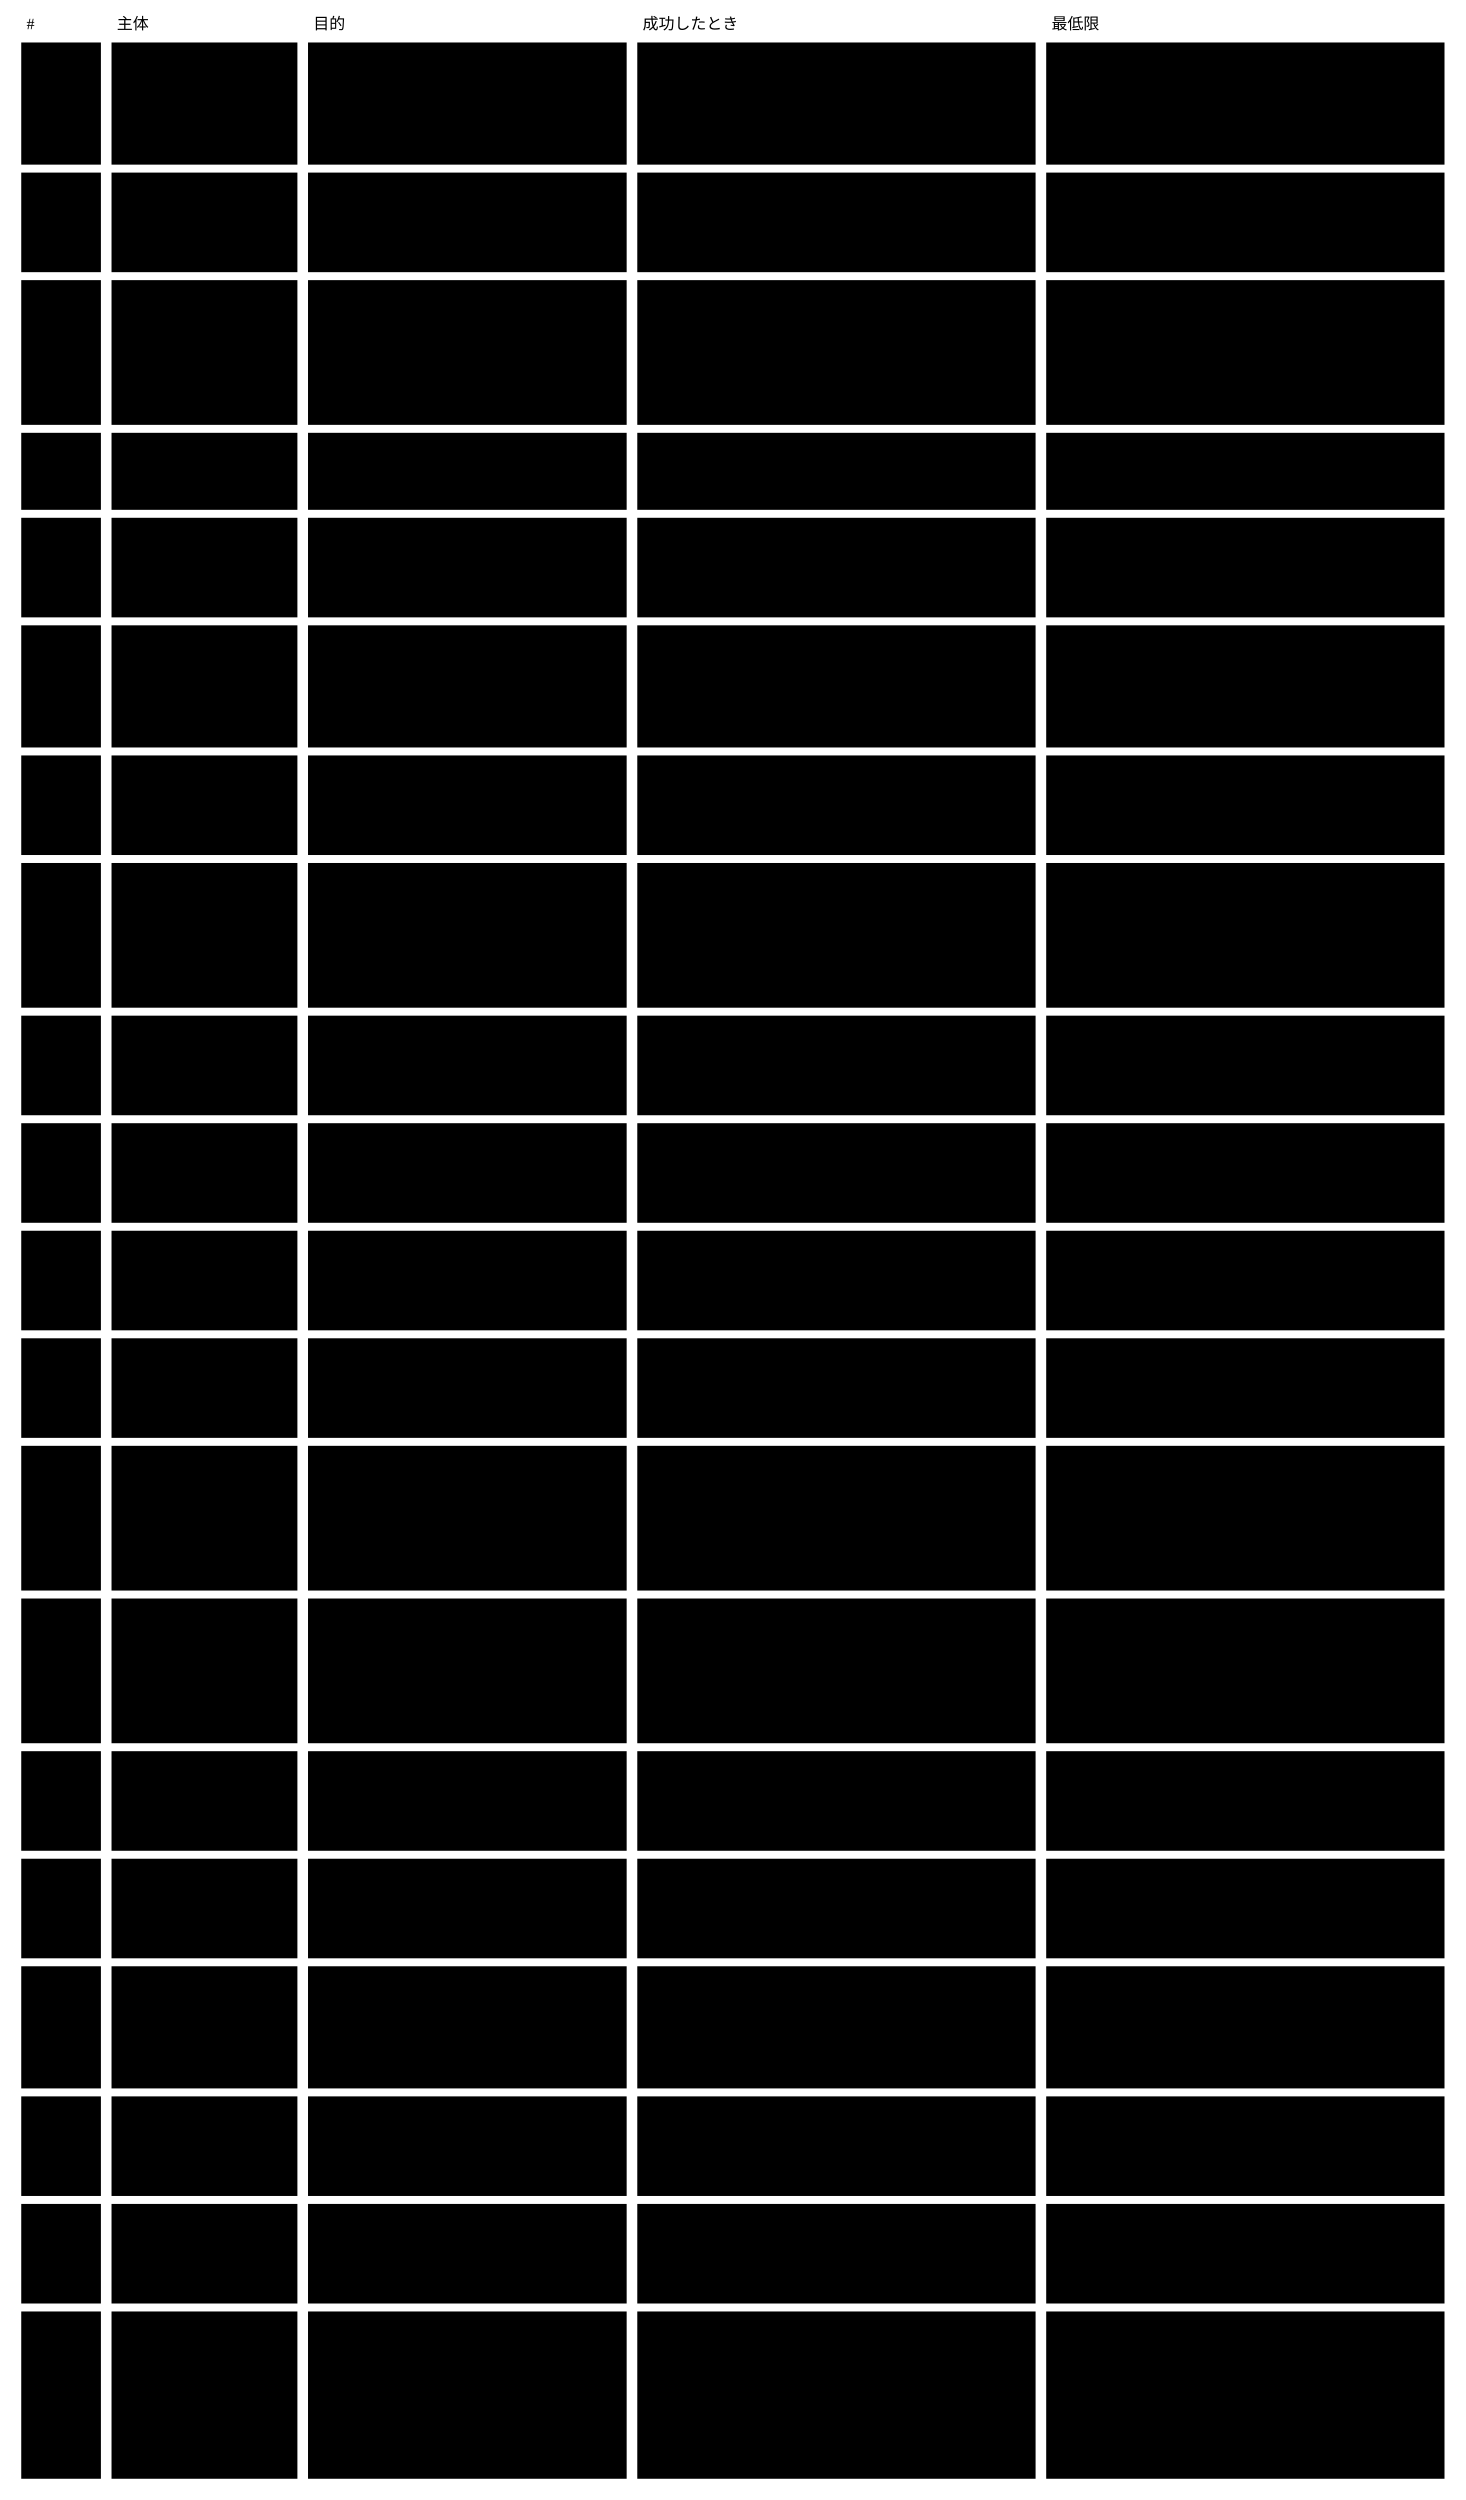
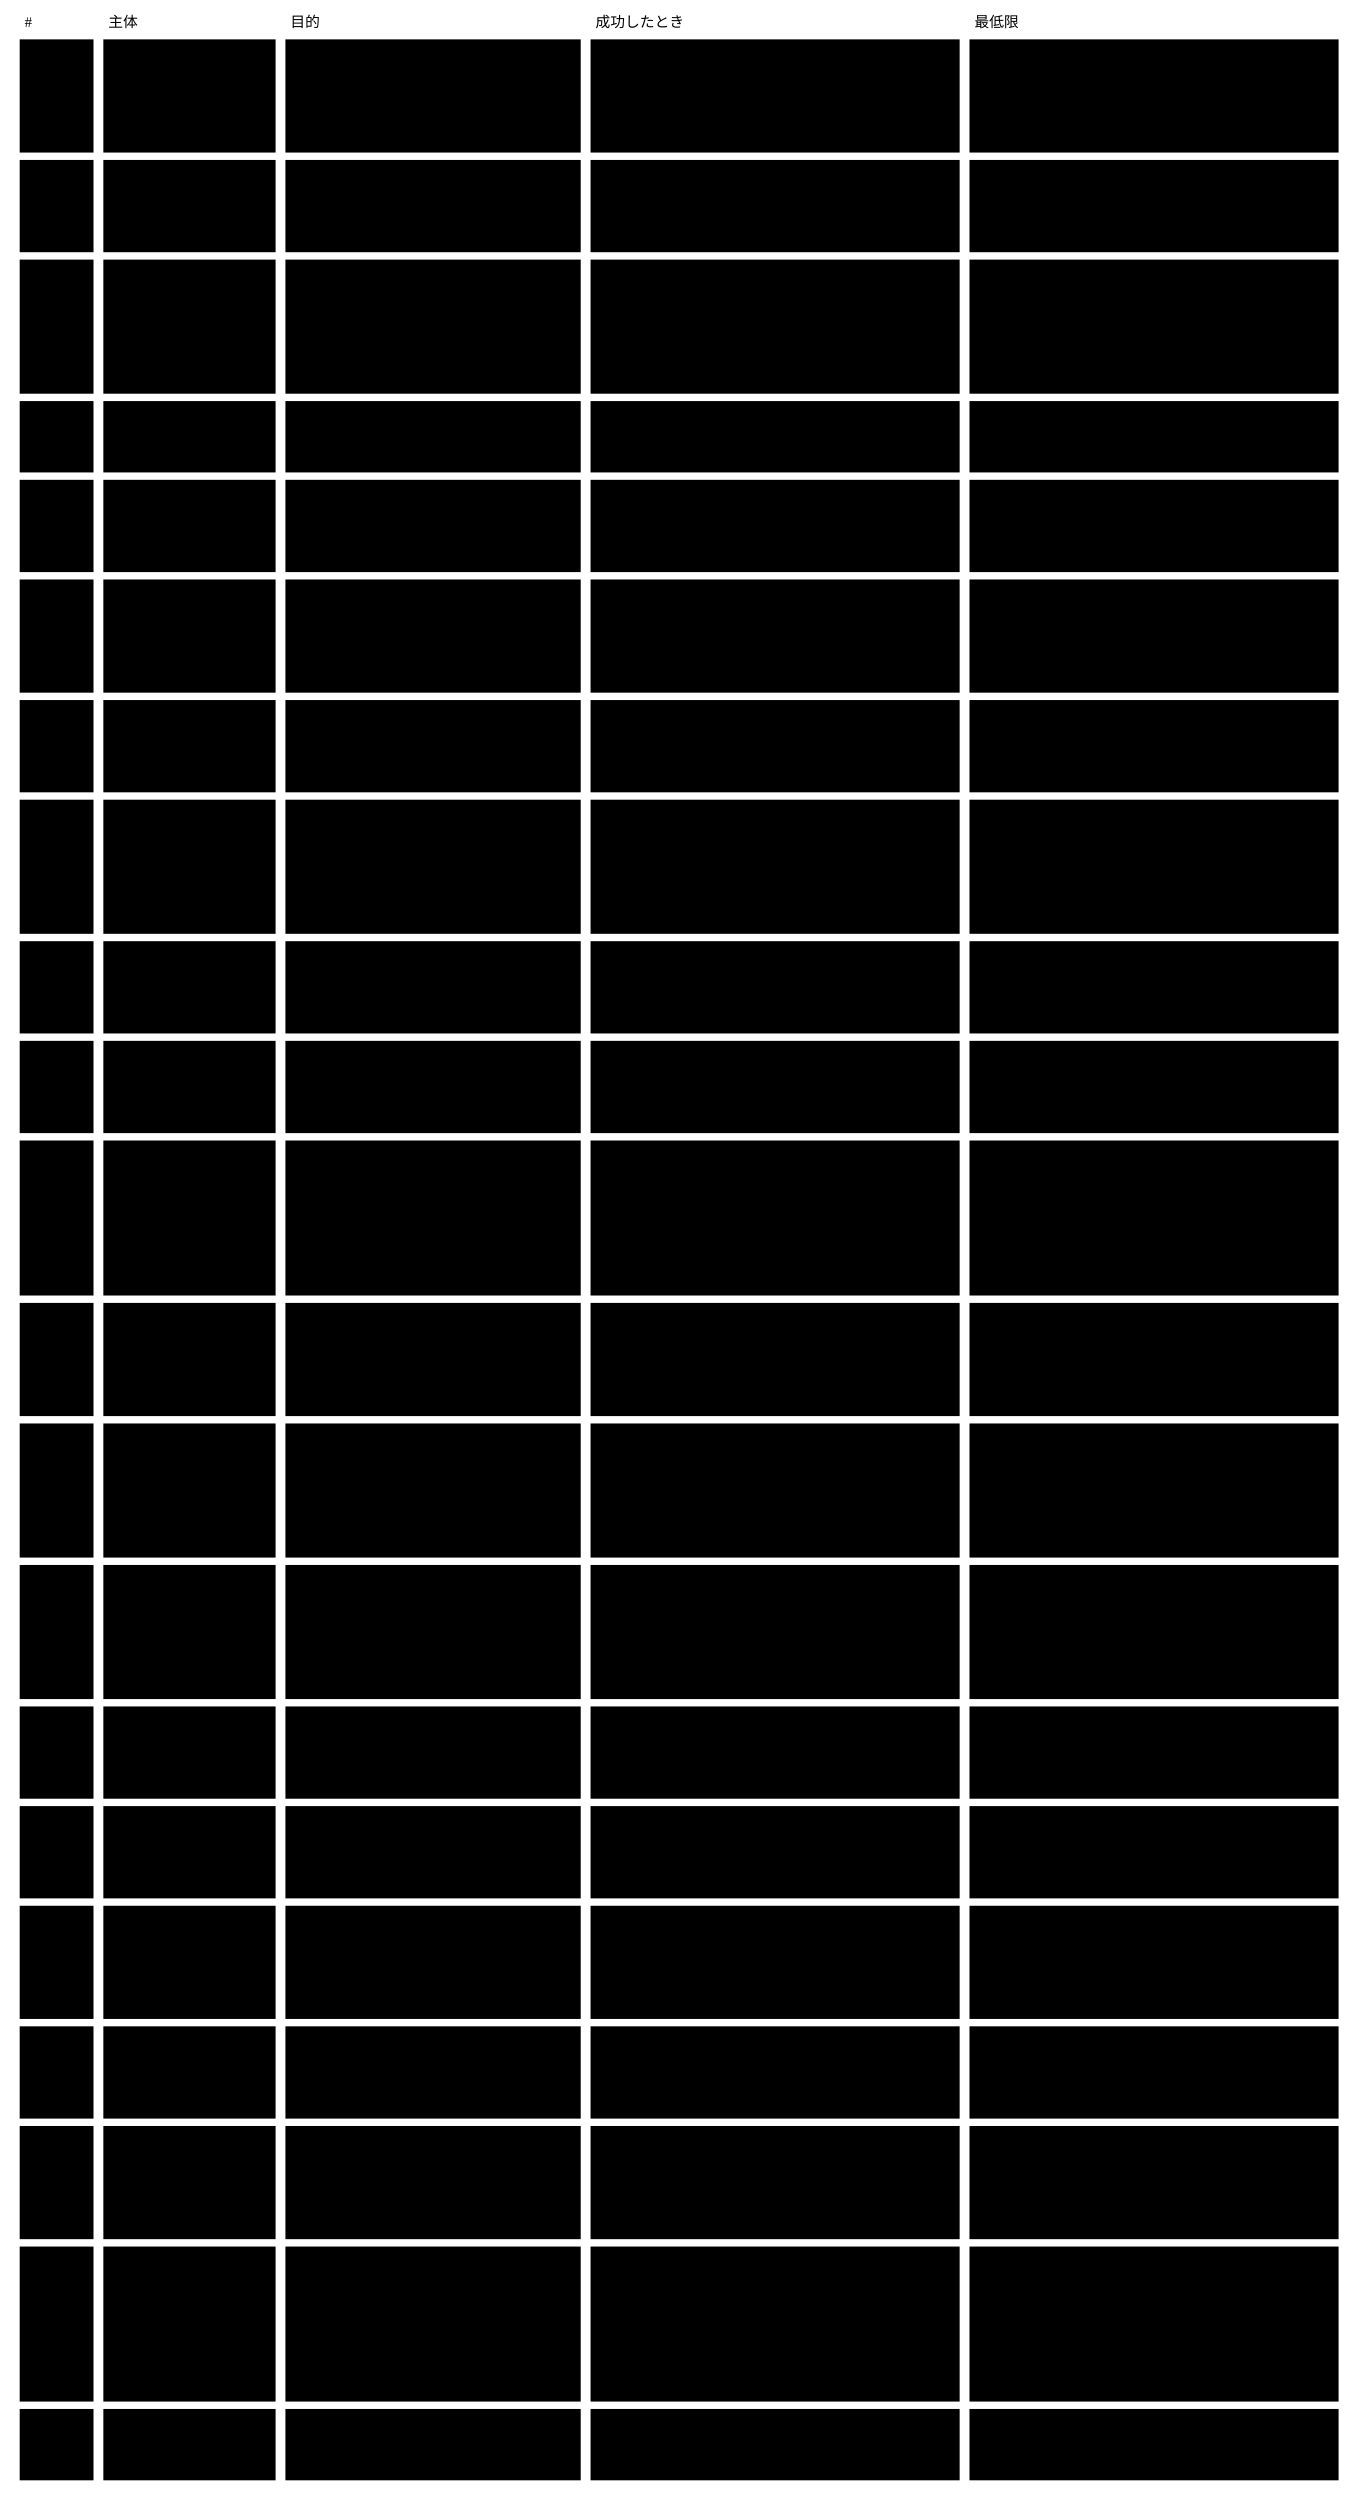
- <svg viewBox="0 0 1104 1883" style="min-width:900px" role="img" aria-label="使う場面：主体 ・ 目的 ・ 成功したときの保証 ・ 最低限の保証">
+ <svg viewBox="0 0 1104 2032" style="min-width:900px" role="img" aria-label="使う場面：主体 ・ 目的 ・ 成功したときの保証 ・ 最低限の保証">
  <text class="note" x="20" y="22">#</text>
  <text class="note" x="88" y="22">主体</text>
  <text class="note" x="236" y="22">目的</text>
  <text class="note" x="484" y="22">成功したとき</text>
  <text class="note" x="792" y="22">最低限</text>
  <rect class="box focus" x="16" y="32" width="60" height="92" />
  <text class="title" x="26" y="57">U0</text>
  <rect class="box focus" x="16" y="130" width="60" height="75" />
  <text class="title" x="26" y="155">U1</text>
  <rect class="box focus" x="16" y="211" width="60" height="109" />
  <text class="title" x="26" y="236">U2</text>
  <rect class="box focus" x="16" y="326" width="60" height="58" />
  <text class="title" x="26" y="351">U3</text>
  <rect class="box focus" x="16" y="390" width="60" height="75" />
  <text class="title" x="26" y="415">U4</text>
  <rect class="box focus" x="16" y="471" width="60" height="92" />
  <text class="title" x="26" y="496">U5</text>
  <rect class="box focus" x="16" y="569" width="60" height="75" />
  <text class="title" x="26" y="594">U6</text>
  <rect class="box focus" x="16" y="650" width="60" height="109" />
  <text class="title" x="26" y="675">U7</text>
  <rect class="box focus" x="16" y="765" width="60" height="75" />
  <text class="title" x="26" y="790">U8</text>
  <rect class="box focus" x="16" y="846" width="60" height="75" />
  <text class="title" x="26" y="871">U10</text>
-   <rect class="box focus" x="16" y="927" width="60" height="75" />
+   <rect class="box focus" x="16" y="927" width="60" height="126" />
  <text class="title" x="26" y="952">U11</text>
-   <rect class="box focus" x="16" y="1008" width="60" height="75" />
-   <text class="title" x="26" y="1033">U12</text>
-   <rect class="box focus" x="16" y="1089" width="60" height="109" />
-   <text class="title" x="26" y="1114">U13</text>
-   <rect class="box focus" x="16" y="1204" width="60" height="109" />
-   <text class="title" x="26" y="1229">U14</text>
-   <rect class="box focus" x="16" y="1319" width="60" height="75" />
-   <text class="title" x="26" y="1344">U16</text>
-   <rect class="box focus" x="16" y="1400" width="60" height="75" />
-   <text class="title" x="26" y="1425">U17</text>
-   <rect class="box focus" x="16" y="1481" width="60" height="92" />
-   <text class="title" x="26" y="1506">U18</text>
-   <rect class="box focus" x="16" y="1579" width="60" height="75" />
-   <text class="title" x="26" y="1604">U23</text>
-   <rect class="box focus" x="16" y="1660" width="60" height="75" />
-   <text class="title" x="26" y="1685">U24</text>
-   <rect class="box focus" x="16" y="1741" width="60" height="126" />
-   <text class="title" x="26" y="1766">U25</text>
+   <rect class="box focus" x="16" y="1059" width="60" height="92" />
+   <text class="title" x="26" y="1084">U12</text>
+   <rect class="box focus" x="16" y="1157" width="60" height="109" />
+   <text class="title" x="26" y="1182">U13</text>
+   <rect class="box focus" x="16" y="1272" width="60" height="109" />
+   <text class="title" x="26" y="1297">U14</text>
+   <rect class="box focus" x="16" y="1387" width="60" height="75" />
+   <text class="title" x="26" y="1412">U16</text>
+   <rect class="box focus" x="16" y="1468" width="60" height="75" />
+   <text class="title" x="26" y="1493">U17</text>
+   <rect class="box focus" x="16" y="1549" width="60" height="92" />
+   <text class="title" x="26" y="1574">U18</text>
+   <rect class="box focus" x="16" y="1647" width="60" height="75" />
+   <text class="title" x="26" y="1672">U23</text>
+   <rect class="box focus" x="16" y="1728" width="60" height="92" />
+   <text class="title" x="26" y="1753">U24</text>
+   <rect class="box focus" x="16" y="1826" width="60" height="126" />
+   <text class="title" x="26" y="1851">U25</text>
+   <rect class="box focus" x="16" y="1958" width="60" height="58" />
+   <text class="title" x="26" y="1983">U26</text>
  <rect class="box" x="84" y="32" width="140" height="92" />
  <text class="label" x="94" y="57">利用者</text>
  <rect class="box" x="232" y="32" width="240" height="92" />
  <text class="label" x="242" y="57">AI に書かせた成果物を、</text>
  <text class="label" x="242" y="74">正しいと確かめた状態で使い続ける</text>
  <rect class="box" x="480" y="32" width="300" height="92" />
  <text class="label" x="490" y="57">使っている instance が、</text>
  <text class="label" x="490" y="74">いまの契約のすべての rule で verified</text>
  <text class="label" x="490" y="91">（機械の検証と、変更に入れた AI ・</text>
  <text class="label" x="490" y="108">人の判定の記録）である</text>
  <rect class="box" x="788" y="32" width="300" height="92" />
  <text class="label" x="798" y="57">入力が変わった判定と、検証できなかった</text>
  <text class="label" x="798" y="74">rule は、verified として見えない</text>
  <rect class="box" x="84" y="130" width="140" height="75" />
  <text class="label" x="94" y="155">作者（人か AI）</text>
  <rect class="box" x="232" y="130" width="240" height="75" />
  <text class="label" x="242" y="155">Concrete スキーマを作る</text>
  <rect class="box" x="480" y="130" width="300" height="75" />
  <text class="label" x="490" y="155">Concrete が Abstract</text>
  <text class="label" x="490" y="172">の版と拡張の契約に従い、Agent</text>
  <text class="label" x="490" y="189">が案内に従って instance を書ける</text>
  <rect class="box" x="788" y="130" width="300" height="75" />
  <text class="label" x="798" y="155">契約に従わない Concrete は、違反した</text>
  <text class="label" x="798" y="172">rule と一緒に取り込めない理由として出る</text>
  <rect class="box" x="84" y="211" width="140" height="109" />
  <text class="label" x="94" y="236">作者</text>
  <rect class="box" x="232" y="211" width="240" height="109" />
  <text class="label" x="242" y="236">Concrete スキーマを変える</text>
  <rect class="box" x="480" y="211" width="300" height="109" />
  <text class="label" x="490" y="236">変更に、変更後の姿での全 instance の状態</text>
  <text class="label" x="490" y="253"> ・ 状態が変わった instance ・</text>
  <text class="label" x="490" y="270">人が見るものが出る。変更の記録（理由 ・</text>
  <text class="label" x="490" y="287">目的の参照）が一緒に残り、</text>
  <text class="label" x="490" y="304">セッションの参照は手元の索引に残る</text>
  <rect class="box" x="788" y="211" width="300" height="109" />
  <text class="label" x="798" y="236">取り込むまで、いまの契約と instance</text>
  <text class="label" x="798" y="253">の状態は変わらない</text>
  <rect class="box" x="84" y="326" width="140" height="58" />
  <text class="label" x="94" y="351">作者</text>
  <rect class="box" x="232" y="326" width="240" height="58" />
  <text class="label" x="242" y="351">Abstract の新しい版に</text>
  <text class="label" x="242" y="368">Concrete を合わせる</text>
  <rect class="box" x="480" y="326" width="300" height="58" />
  <text class="label" x="490" y="351">機械で直せる箇所は直り、</text>
  <text class="label" x="490" y="368">残りは案内に従って直る</text>
  <rect class="box" x="788" y="326" width="300" height="58" />
  <text class="label" x="798" y="351">移せなかった箇所は一覧で返り、いまの</text>
  <text class="label" x="798" y="368">Concrete は壊れない</text>
  <rect class="box" x="84" y="390" width="140" height="75" />
  <text class="label" x="94" y="415">提供側（Core</text>
  <text class="label" x="94" y="432">を作る側）</text>
  <rect class="box" x="232" y="390" width="240" height="75" />
  <text class="label" x="242" y="415">Abstract の新しい版を、</text>
  <text class="label" x="242" y="432">移し方と一緒に出す</text>
  <rect class="box" x="480" y="390" width="300" height="75" />
  <text class="label" x="490" y="415">作者が U3 を案内どおりに終えられる</text>
  <rect class="box" x="788" y="390" width="300" height="75" />
  <text class="label" x="798" y="415">前の Abstract の版は中身が変わらず、</text>
  <text class="label" x="798" y="432">それを申告する Concrete</text>
  <text class="label" x="798" y="449">は検証を通り続ける</text>
  <rect class="box" x="84" y="471" width="140" height="92" />
  <text class="label" x="94" y="496">AI の Agent</text>
  <rect class="box" x="232" y="471" width="240" height="92" />
  <text class="label" x="242" y="496">instance を作る</text>
  <rect class="box" x="480" y="471" width="300" height="92" />
  <text class="label" x="490" y="496">変えてよい範囲の中で書かれ、rule</text>
  <text class="label" x="490" y="513">ごとの結果がそろい、violated が無い。</text>
  <text class="label" x="490" y="530">変更の記録（理由 ・ 目的の参照）が一緒に残</text>
  <text class="label" x="490" y="547">り、セッションの参照は手元の索引に残る</text>
  <rect class="box" x="788" y="471" width="300" height="92" />
  <text class="label" x="798" y="496">violated ・ error の rule</text>
  <text class="label" x="798" y="513">が根拠付きで返る。必須の欄が空なら、</text>
  <text class="label" x="798" y="530">根拠「必須の欄が空」の機械の violated</text>
  <text class="label" x="798" y="547">として返る</text>
  <rect class="box" x="84" y="569" width="140" height="75" />
  <text class="label" x="94" y="594">AI の Agent</text>
  <rect class="box" x="232" y="569" width="240" height="75" />
  <text class="label" x="242" y="594">既存の instance を変える</text>
  <rect class="box" x="480" y="569" width="300" height="75" />
  <text class="label" x="490" y="594">参照と導出値が整合したまま変わる。</text>
  <text class="label" x="490" y="611">変更の記録（理由 ・ 目的の参照）が一緒に残</text>
  <text class="label" x="490" y="628">り、セッションの参照は手元の索引に残る</text>
  <rect class="box" x="788" y="569" width="300" height="75" />
  <text class="label" x="798" y="594">参照が壊れる ・ 導出値が合わない変更は</text>
  <text class="label" x="798" y="611">violated として返り、</text>
  <text class="label" x="798" y="628">取り込めない理由に出る</text>
  <rect class="box" x="84" y="650" width="140" height="109" />
  <text class="label" x="94" y="675">AI の Agent</text>
  <rect class="box" x="232" y="650" width="240" height="109" />
  <text class="label" x="242" y="675">契約の変更で violated になった</text>
  <text class="label" x="242" y="692">instance を、同じ変更の中で直す</text>
  <rect class="box" x="480" y="650" width="300" height="109" />
  <text class="label" x="490" y="675">直した instance が変更後の契約で</text>
  <text class="label" x="490" y="692">violated を持たず、元の意味が保たれてい</text>
  <text class="label" x="490" y="709">る。変更の記録（理由 ・</text>
  <text class="label" x="490" y="726">目的の参照）が一緒に残り、</text>
  <text class="label" x="490" y="743">セッションの参照は手元の索引に残る</text>
  <rect class="box" x="788" y="650" width="300" height="109" />
  <text class="label" x="798" y="675">直せなかった instance は violated</text>
  <text class="label" x="798" y="692">のまま変更後の検証に出て、理由が返る</text>
  <rect class="box" x="84" y="765" width="140" height="75" />
  <text class="label" x="94" y="790">CI（変更の仕組み）</text>
  <rect class="box" x="232" y="765" width="240" height="75" />
  <text class="label" x="242" y="790">変更のたびに、すべての instance</text>
  <text class="label" x="242" y="807">を検証する</text>
  <rect class="box" x="480" y="765" width="300" height="75" />
  <text class="label" x="490" y="790">violated と unverified の一覧が返り、</text>
  <text class="label" x="490" y="807">手元と同じ結果になる</text>
  <rect class="box" x="788" y="765" width="300" height="75" />
  <text class="label" x="798" y="790">validator が答えない ・ 誤った形で答えた</text>
  <text class="label" x="798" y="807">rule は error として返り、verified</text>
  <text class="label" x="798" y="824">に数えない</text>
  <rect class="box" x="84" y="846" width="140" height="75" />
  <text class="label" x="94" y="871">利用者</text>
  <rect class="box" x="232" y="846" width="240" height="75" />
  <text class="label" x="242" y="871">入力が変わった instance</text>
  <text class="label" x="242" y="888">を確かめ直す</text>
  <rect class="box" x="480" y="846" width="300" height="75" />
  <text class="label" x="490" y="871">入力が変わった rule だけが検証し直され、</text>
  <text class="label" x="490" y="888">状態が変わった instance</text>
  <text class="label" x="490" y="905">が変更の出力に出る</text>
  <rect class="box" x="788" y="846" width="300" height="75" />
  <text class="label" x="798" y="871">基盤を通らずに書き換えられた instance </text>
  <text class="label" x="798" y="888">も、次の検証で入力が変わったと分かり、</text>
  <text class="label" x="798" y="905">前の判定は効かない</text>
-   <rect class="box" x="84" y="927" width="140" height="75" />
+   <rect class="box" x="84" y="927" width="140" height="126" />
  <text class="label" x="94" y="952">利用者</text>
-   <rect class="box" x="232" y="927" width="240" height="75" />
+   <rect class="box" x="232" y="927" width="240" height="126" />
  <text class="label" x="242" y="952">要らない instance ・</text>
  <text class="label" x="242" y="969">判定の記録を消す</text>
-   <rect class="box" x="480" y="927" width="300" height="75" />
-   <text class="label" x="490" y="952">消したものを指す参照と、</text>
+   <rect class="box" x="480" y="927" width="300" height="126" />
+   <text class="label" x="490" y="952">同じ文脈の中で、消したものを指す参照と、</text>
  <text class="label" x="490" y="969">消したものに結び付いた判定の記録が残ってい</text>
  <text class="label" x="490" y="986">ない。変更の記録は経緯として残る</text>
-   <rect class="box" x="788" y="927" width="300" height="75" />
+   <rect class="box" x="788" y="927" width="300" height="126" />
  <text class="label" x="798" y="952">消したものを指す instance</text>
  <text class="label" x="798" y="969">は変更後の検証で violated になり、</text>
-   <text class="label" x="798" y="986">取り込めない理由に出る</text>
-   <rect class="box" x="84" y="1008" width="140" height="75" />
-   <text class="label" x="94" y="1033">読み手（人）</text>
-   <rect class="box" x="232" y="1008" width="240" height="75" />
-   <text class="label" x="242" y="1033">人が読む形で読んで判断する</text>
-   <rect class="box" x="480" y="1008" width="300" height="75" />
-   <text class="label" x="490" y="1033">rule ごとの結果と instance の状態が、</text>
-   <text class="label" x="490" y="1050">内容と一緒に見える</text>
-   <rect class="box" x="788" y="1008" width="300" height="75" />
-   <text class="label" x="798" y="1033">描画に失敗したら1ページも書かず、</text>
-   <text class="label" x="798" y="1050">効かなくなった判定を verified</text>
-   <text class="label" x="798" y="1067">として見せない</text>
-   <rect class="box" x="84" y="1089" width="140" height="109" />
-   <text class="label" x="94" y="1114">利用者 ・</text>
-   <text class="label" x="94" y="1131">監査する人</text>
-   <rect class="box" x="232" y="1089" width="240" height="109" />
-   <text class="label" x="242" y="1114">検証と判定と内容の変更の経緯を、</text>
-   <text class="label" x="242" y="1131">対象ごと ・ 目的ごとにあとから確か</text>
-   <text class="label" x="242" y="1148">める</text>
-   <rect class="box" x="480" y="1089" width="300" height="109" />
-   <text class="label" x="490" y="1114">対象ごとに、どの理由 ・ どの目的で ・</text>
-   <text class="label" x="490" y="1131">どの欄を変えたかと、誰が ・ どの変更の姿で</text>
-   <text class="label" x="490" y="1148"> ・ どの instance × rule</text>
-   <text class="label" x="490" y="1165">を判定したかが分かる。いつ ・</text>
-   <text class="label" x="490" y="1182">誰が出したかは変更の仕組みの履歴から分かる</text>
-   <rect class="box" x="788" y="1089" width="300" height="109" />
-   <text class="label" x="798" y="1114">記録の書き換えは変更の差分に出て、AI ・</text>
-   <text class="label" x="798" y="1131">人の rule で判定の記録が無いもの ・</text>
-   <text class="label" x="798" y="1148">変更の記録が無い書き換えは、</text>
-   <text class="label" x="798" y="1165">記録が無いと分かる</text>
-   <rect class="box" x="84" y="1204" width="140" height="109" />
-   <text class="label" x="94" y="1229">harness の作者</text>
-   <rect class="box" x="232" y="1204" width="240" height="109" />
-   <text class="label" x="242" y="1229">validator（AI ・</text>
-   <text class="label" x="242" y="1246">外のツール）をつなぐ</text>
-   <rect class="box" x="480" y="1204" width="300" height="109" />
-   <text class="label" x="490" y="1229">判定できる rule が宣言され、宣言の外の</text>
-   <text class="label" x="490" y="1246">rule は unsupported と返る。</text>
-   <text class="label" x="490" y="1263">unsupported になった検証役は、人が Core</text>
-   <text class="label" x="490" y="1280">の人の入口から tool permissions</text>
-   <text class="label" x="490" y="1297">に登録できる</text>
-   <rect class="box" x="788" y="1204" width="300" height="109" />
-   <text class="label" x="798" y="1229">validator を1つもつながなくても、</text>
-   <text class="label" x="798" y="1246">機械で決まる rule は検証され、残りは</text>
-   <text class="label" x="798" y="1263">unsupported として返る</text>
-   <rect class="box" x="84" y="1319" width="140" height="75" />
-   <text class="label" x="94" y="1344">判断する人</text>
-   <rect class="box" x="232" y="1319" width="240" height="75" />
-   <text class="label" x="242" y="1344">機械と AI が判定できなかった</text>
-   <text class="label" x="242" y="1361">rule を判断する（AI の判定を覆</text>
-   <text class="label" x="242" y="1378">す）</text>
-   <rect class="box" x="480" y="1319" width="300" height="75" />
-   <text class="label" x="490" y="1344">原因ごとにまとめて判断し、</text>
-   <text class="label" x="490" y="1361">示した入力に結び付いた記録が変更に入る</text>
-   <rect class="box" x="788" y="1319" width="300" height="75" />
-   <text class="label" x="798" y="1344">判断されなかった rule は unverified</text>
-   <text class="label" x="798" y="1361">のまま残り、verified として見えない</text>
-   <rect class="box" x="84" y="1400" width="140" height="75" />
-   <text class="label" x="94" y="1425">利用者</text>
-   <rect class="box" x="232" y="1400" width="240" height="75" />
-   <text class="label" x="242" y="1425">既存のファイルを取り込む（導入）</text>
-   <rect class="box" x="480" y="1400" width="300" height="75" />
-   <text class="label" x="490" y="1425">$schema が1つに決まるファイルはそのまま</text>
-   <text class="label" x="490" y="1442">instance になり、決まらないファイルは下書</text>
-   <text class="label" x="490" y="1459">きとして一覧に出る</text>
-   <rect class="box" x="788" y="1400" width="300" height="75" />
-   <text class="label" x="798" y="1425">取り込めなかったファイルは中身が変わらず、</text>
-   <text class="label" x="798" y="1442">理由が返る</text>
-   <rect class="box" x="84" y="1481" width="140" height="92" />
-   <text class="label" x="94" y="1506">利用者（チーム）</text>
-   <rect class="box" x="232" y="1481" width="240" height="92" />
-   <text class="label" x="242" y="1506">ほかの変更を取り込む</text>
-   <rect class="box" x="480" y="1481" width="300" height="92" />
-   <text class="label" x="490" y="1506">取り込んだあとの姿で全 instance</text>
-   <text class="label" x="490" y="1523">が検証され、状態が変わったものが出る</text>
-   <rect class="box" x="788" y="1481" width="300" height="92" />
-   <text class="label" x="798" y="1506">同じ instance × rule の判定 ・</text>
-   <text class="label" x="798" y="1523">同じ対象の同じ欄を両方で変えたときは、</text>
-   <text class="label" x="798" y="1540">基盤が片方を選ばず、変更の仕組みの衝突とし</text>
-   <text class="label" x="798" y="1557">て人に出る</text>
-   <rect class="box" x="84" y="1579" width="140" height="75" />
-   <text class="label" x="94" y="1604">作者</text>
-   <rect class="box" x="232" y="1579" width="240" height="75" />
-   <text class="label" x="242" y="1604">文脈の語彙（x-）を定義する ・</text>
-   <text class="label" x="242" y="1621">変える</text>
-   <rect class="box" x="480" y="1579" width="300" height="75" />
-   <text class="label" x="490" y="1604">定義した x- が形 ・ 意味 ・ 検証の仕方 ・</text>
-   <text class="label" x="490" y="1621"> 名前の範囲を持ち、その x- を使う全</text>
-   <text class="label" x="490" y="1638">instance が宣言した検証の仕方で検証される</text>
-   <rect class="box" x="788" y="1579" width="300" height="75" />
-   <text class="label" x="798" y="1604">検証の仕方が書けない x- は unsupported</text>
-   <text class="label" x="798" y="1621">として返り、Core の語彙とぶつかる定義は違</text>
-   <text class="label" x="798" y="1638">反として返る</text>
-   <rect class="box" x="84" y="1660" width="140" height="75" />
-   <text class="label" x="94" y="1685">作者</text>
-   <rect class="box" x="232" y="1660" width="240" height="75" />
-   <text class="label" x="242" y="1685">ほかの文脈の公開された言葉（</text>
-   <text class="label" x="242" y="1702">Concrete の公開する部分）を</text>
-   <text class="label" x="242" y="1719">x-ref で読む</text>
-   <rect class="box" x="480" y="1660" width="300" height="75" />
-   <text class="label" x="490" y="1685">読む側は、指した公開された言葉の版で検証さ</text>
-   <text class="label" x="490" y="1702">れ続ける</text>
-   <rect class="box" x="788" y="1660" width="300" height="75" />
-   <text class="label" x="798" y="1685">読む先の版が無い ・ 読む先が新しい版だけを</text>
-   <text class="label" x="798" y="1702">出したときは、読む側の検証にそう出て、</text>
-   <text class="label" x="798" y="1719">黙って壊れない</text>
-   <rect class="box" x="84" y="1741" width="140" height="126" />
-   <text class="label" x="94" y="1766">変更を見る人（</text>
-   <text class="label" x="94" y="1783">harness</text>
-   <text class="label" x="94" y="1800">が代わりに始めるこ</text>
-   <text class="label" x="94" y="1817">ともある）</text>
-   <rect class="box" x="232" y="1741" width="240" height="126" />
-   <text class="label" x="242" y="1766">変更を確かめて、取り込むかを決める</text>
-   <rect class="box" x="480" y="1741" width="300" height="126" />
-   <text class="label" x="490" y="1766">条件（目的 ・ 対象。作業した本人の手元では</text>
-   <text class="label" x="490" y="1783">セッションも）に紐づくすべての変更の記録</text>
-   <text class="label" x="490" y="1800">が、対象ごとの意味の差分 ・ 記録された理由</text>
-   <text class="label" x="490" y="1817"> ・ 理由が変更と合っているかの判定 ・</text>
-   <text class="label" x="490" y="1834">変更後の検証の結果と一緒に出て、</text>
-   <text class="label" x="490" y="1851">例外が件数と一緒に先頭に出る</text>
-   <rect class="box" x="788" y="1741" width="300" height="126" />
-   <text class="label" x="798" y="1766">見ても契約 ・ instance ・</text>
-   <text class="label" x="798" y="1783">記録は変わらない。理由は書き換わらずに出</text>
-   <text class="label" x="798" y="1800">て、理由の無い変更と、基盤を通らずに変えた</text>
-   <text class="label" x="798" y="1817">欄は、そうだと分かる</text>
+   <text class="label" x="798" y="986">取り込めない理由に出る。</text>
+   <text class="label" x="798" y="1003">ほかの文脈から指されている instance</text>
+   <text class="label" x="798" y="1020">を消すと、指している側の次の検証で</text>
+   <text class="label" x="798" y="1037">violated になり、黙って壊れない</text>
+   <rect class="box" x="84" y="1059" width="140" height="92" />
+   <text class="label" x="94" y="1084">読み手（人）</text>
+   <rect class="box" x="232" y="1059" width="240" height="92" />
+   <text class="label" x="242" y="1084">人が読む形で読んで判断する</text>
+   <rect class="box" x="480" y="1059" width="300" height="92" />
+   <text class="label" x="490" y="1084">rule ごとの結果と instance の状態が、</text>
+   <text class="label" x="490" y="1101">内容と一緒に見える</text>
+   <rect class="box" x="788" y="1059" width="300" height="92" />
+   <text class="label" x="798" y="1084">描画に失敗したら1ページも書かず、</text>
+   <text class="label" x="798" y="1101">効かなくなった判定を verified</text>
+   <text class="label" x="798" y="1118">として見せない。探した結果には探した範囲が</text>
+   <text class="label" x="798" y="1135">付き、範囲の外は探していないと返る</text>
+   <rect class="box" x="84" y="1157" width="140" height="109" />
+   <text class="label" x="94" y="1182">利用者 ・</text>
+   <text class="label" x="94" y="1199">監査する人</text>
+   <rect class="box" x="232" y="1157" width="240" height="109" />
+   <text class="label" x="242" y="1182">検証と判定と内容の変更の経緯を、</text>
+   <text class="label" x="242" y="1199">対象ごと ・ 目的ごとにあとから確か</text>
+   <text class="label" x="242" y="1216">める</text>
+   <rect class="box" x="480" y="1157" width="300" height="109" />
+   <text class="label" x="490" y="1182">対象ごとに、どの理由 ・ どの目的で ・</text>
+   <text class="label" x="490" y="1199">どの欄を変えたかと、誰が ・ どの変更の姿で</text>
+   <text class="label" x="490" y="1216"> ・ どの instance × rule</text>
+   <text class="label" x="490" y="1233">を判定したかが分かる。いつ ・</text>
+   <text class="label" x="490" y="1250">誰が出したかは変更の仕組みの履歴から分かる</text>
+   <rect class="box" x="788" y="1157" width="300" height="109" />
+   <text class="label" x="798" y="1182">記録の書き換えは変更の差分に出て、AI ・</text>
+   <text class="label" x="798" y="1199">人の rule で判定の記録が無いもの ・</text>
+   <text class="label" x="798" y="1216">変更の記録が無い書き換えは、</text>
+   <text class="label" x="798" y="1233">記録が無いと分かる</text>
+   <rect class="box" x="84" y="1272" width="140" height="109" />
+   <text class="label" x="94" y="1297">harness の作者</text>
+   <rect class="box" x="232" y="1272" width="240" height="109" />
+   <text class="label" x="242" y="1297">validator（AI ・</text>
+   <text class="label" x="242" y="1314">外のツール）をつなぐ</text>
+   <rect class="box" x="480" y="1272" width="300" height="109" />
+   <text class="label" x="490" y="1297">判定できる rule が宣言され、宣言の外の</text>
+   <text class="label" x="490" y="1314">rule は unsupported と返る。</text>
+   <text class="label" x="490" y="1331">unsupported になった検証役は、人が Core</text>
+   <text class="label" x="490" y="1348">の人の入口から tool permissions</text>
+   <text class="label" x="490" y="1365">に登録できる</text>
+   <rect class="box" x="788" y="1272" width="300" height="109" />
+   <text class="label" x="798" y="1297">validator を1つもつながなくても、</text>
+   <text class="label" x="798" y="1314">機械で決まる rule は検証され、残りは</text>
+   <text class="label" x="798" y="1331">unsupported として返る</text>
+   <rect class="box" x="84" y="1387" width="140" height="75" />
+   <text class="label" x="94" y="1412">判断する人</text>
+   <rect class="box" x="232" y="1387" width="240" height="75" />
+   <text class="label" x="242" y="1412">機械と AI が判定できなかった</text>
+   <text class="label" x="242" y="1429">rule を判断する（AI の判定を覆</text>
+   <text class="label" x="242" y="1446">す）</text>
+   <rect class="box" x="480" y="1387" width="300" height="75" />
+   <text class="label" x="490" y="1412">原因ごとにまとめて判断し、</text>
+   <text class="label" x="490" y="1429">示した入力に結び付いた記録が変更に入る</text>
+   <rect class="box" x="788" y="1387" width="300" height="75" />
+   <text class="label" x="798" y="1412">判断されなかった rule は unverified</text>
+   <text class="label" x="798" y="1429">のまま残り、verified として見えない</text>
+   <rect class="box" x="84" y="1468" width="140" height="75" />
+   <text class="label" x="94" y="1493">利用者</text>
+   <rect class="box" x="232" y="1468" width="240" height="75" />
+   <text class="label" x="242" y="1493">既存のファイルを取り込む（導入）</text>
+   <rect class="box" x="480" y="1468" width="300" height="75" />
+   <text class="label" x="490" y="1493">$schema が1つに決まるファイルはそのまま</text>
+   <text class="label" x="490" y="1510">instance になり、決まらないファイルは下書</text>
+   <text class="label" x="490" y="1527">きとして一覧に出る</text>
+   <rect class="box" x="788" y="1468" width="300" height="75" />
+   <text class="label" x="798" y="1493">取り込めなかったファイルは中身が変わらず、</text>
+   <text class="label" x="798" y="1510">理由が返る</text>
+   <rect class="box" x="84" y="1549" width="140" height="92" />
+   <text class="label" x="94" y="1574">利用者（チーム）</text>
+   <rect class="box" x="232" y="1549" width="240" height="92" />
+   <text class="label" x="242" y="1574">ほかの変更を取り込む</text>
+   <rect class="box" x="480" y="1549" width="300" height="92" />
+   <text class="label" x="490" y="1574">取り込んだあとの姿で全 instance</text>
+   <text class="label" x="490" y="1591">が検証され、状態が変わったものが出る</text>
+   <rect class="box" x="788" y="1549" width="300" height="92" />
+   <text class="label" x="798" y="1574">同じ instance × rule の判定 ・</text>
+   <text class="label" x="798" y="1591">同じ対象の同じ欄を両方で変えたときは、</text>
+   <text class="label" x="798" y="1608">基盤が片方を選ばず、変更の仕組みの衝突とし</text>
+   <text class="label" x="798" y="1625">て人に出る</text>
+   <rect class="box" x="84" y="1647" width="140" height="75" />
+   <text class="label" x="94" y="1672">作者</text>
+   <rect class="box" x="232" y="1647" width="240" height="75" />
+   <text class="label" x="242" y="1672">文脈の語彙（x-）を定義する ・</text>
+   <text class="label" x="242" y="1689">変える</text>
+   <rect class="box" x="480" y="1647" width="300" height="75" />
+   <text class="label" x="490" y="1672">定義した x- が形 ・ 意味 ・ 検証の仕方 ・</text>
+   <text class="label" x="490" y="1689"> 名前の範囲を持ち、その x- を使う全</text>
+   <text class="label" x="490" y="1706">instance が宣言した検証の仕方で検証される</text>
+   <rect class="box" x="788" y="1647" width="300" height="75" />
+   <text class="label" x="798" y="1672">検証の仕方が書けない x- は unsupported</text>
+   <text class="label" x="798" y="1689">として返り、Core の語彙とぶつかる定義は違</text>
+   <text class="label" x="798" y="1706">反として返る</text>
+   <rect class="box" x="84" y="1728" width="140" height="92" />
+   <text class="label" x="94" y="1753">作者</text>
+   <rect class="box" x="232" y="1728" width="240" height="92" />
+   <text class="label" x="242" y="1753">ほかの文脈の公開された言葉（</text>
+   <text class="label" x="242" y="1770">Concrete の公開する部分）を</text>
+   <text class="label" x="242" y="1787">x-ref で読む</text>
+   <rect class="box" x="480" y="1728" width="300" height="92" />
+   <text class="label" x="490" y="1753">読む側は、指した公開された言葉の版で検証さ</text>
+   <text class="label" x="490" y="1770">れ続ける</text>
+   <rect class="box" x="788" y="1728" width="300" height="92" />
+   <text class="label" x="798" y="1753">読む先の版が無い ・ 読む先が新しい版だけを</text>
+   <text class="label" x="798" y="1770">出したときは、読む側の検証にそう出て、</text>
+   <text class="label" x="798" y="1787">黙って壊れない。探した結果には探した範囲が</text>
+   <text class="label" x="798" y="1804">付き、範囲の外は探していないと返る</text>
+   <rect class="box" x="84" y="1826" width="140" height="126" />
+   <text class="label" x="94" y="1851">変更を見る人（</text>
+   <text class="label" x="94" y="1868">harness</text>
+   <text class="label" x="94" y="1885">が代わりに始めるこ</text>
+   <text class="label" x="94" y="1902">ともある）</text>
+   <rect class="box" x="232" y="1826" width="240" height="126" />
+   <text class="label" x="242" y="1851">変更を確かめて、取り込むかを決める</text>
+   <rect class="box" x="480" y="1826" width="300" height="126" />
+   <text class="label" x="490" y="1851">条件（目的 ・ 対象。作業した本人の手元では</text>
+   <text class="label" x="490" y="1868">セッションも）に紐づくすべての変更の記録</text>
+   <text class="label" x="490" y="1885">が、対象ごとの意味の差分 ・ 記録された理由</text>
+   <text class="label" x="490" y="1902"> ・ 理由が変更と合っているかの判定 ・</text>
+   <text class="label" x="490" y="1919">変更後の検証の結果と一緒に出て、</text>
+   <text class="label" x="490" y="1936">例外が件数と一緒に先頭に出る</text>
+   <rect class="box" x="788" y="1826" width="300" height="126" />
+   <text class="label" x="798" y="1851">見ても契約 ・ instance ・</text>
+   <text class="label" x="798" y="1868">記録は変わらない。理由は書き換わらずに出</text>
+   <text class="label" x="798" y="1885">て、理由の無い変更と、基盤を通らずに変えた</text>
+   <text class="label" x="798" y="1902">欄は、そうだと分かる</text>
+   <rect class="box" x="84" y="1958" width="140" height="58" />
+   <text class="label" x="94" y="1983">harness の作者</text>
+   <rect class="box" x="232" y="1958" width="240" height="58" />
+   <text class="label" x="242" y="1983">探す範囲（文脈の地図）を宣言する</text>
+   <rect class="box" x="480" y="1958" width="300" height="58" />
+   <text class="label" x="490" y="1983">宣言した文脈の集まりを1つの索引で引け、</text>
+   <text class="label" x="490" y="2000">探した結果に範囲が付く</text>
+   <rect class="box" x="788" y="1958" width="300" height="58" />
+   <text class="label" x="798" y="1983">地図に無い文脈は、探していないと返る</text>
</svg>
